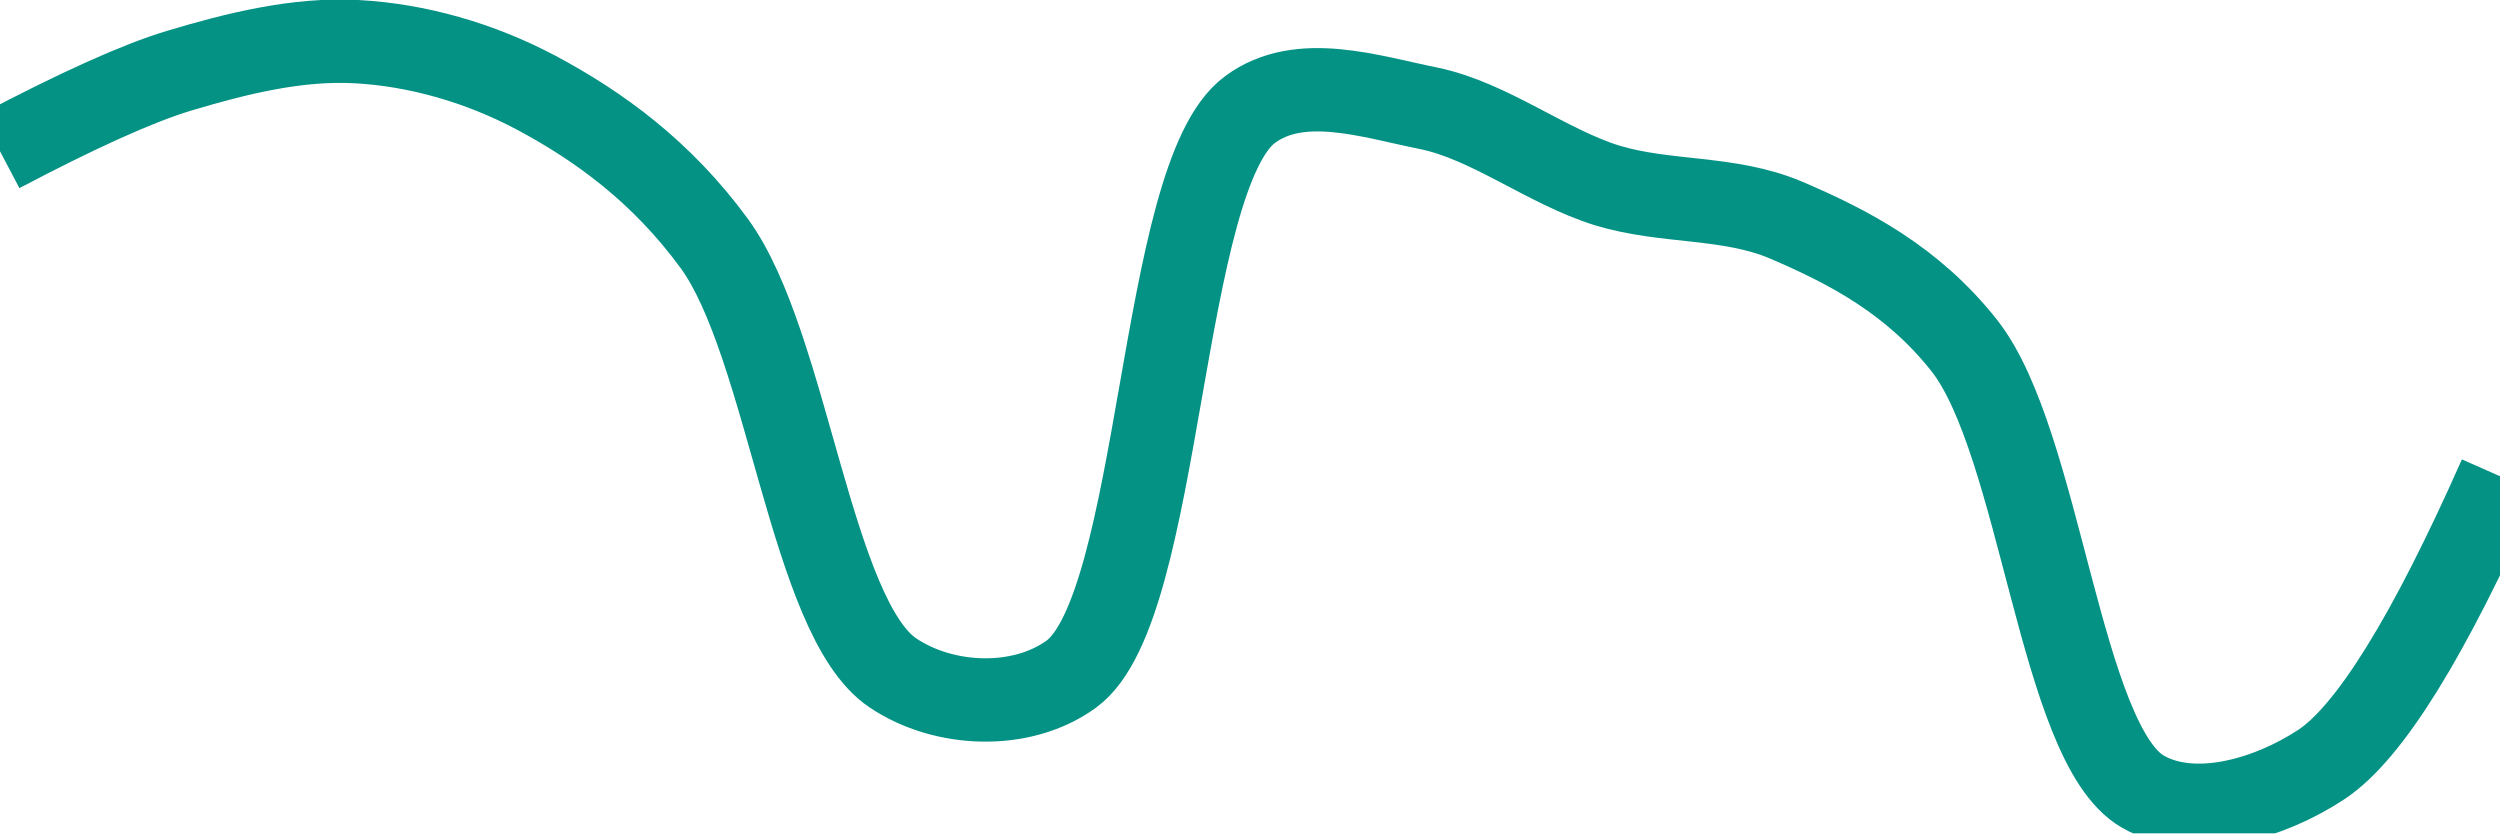
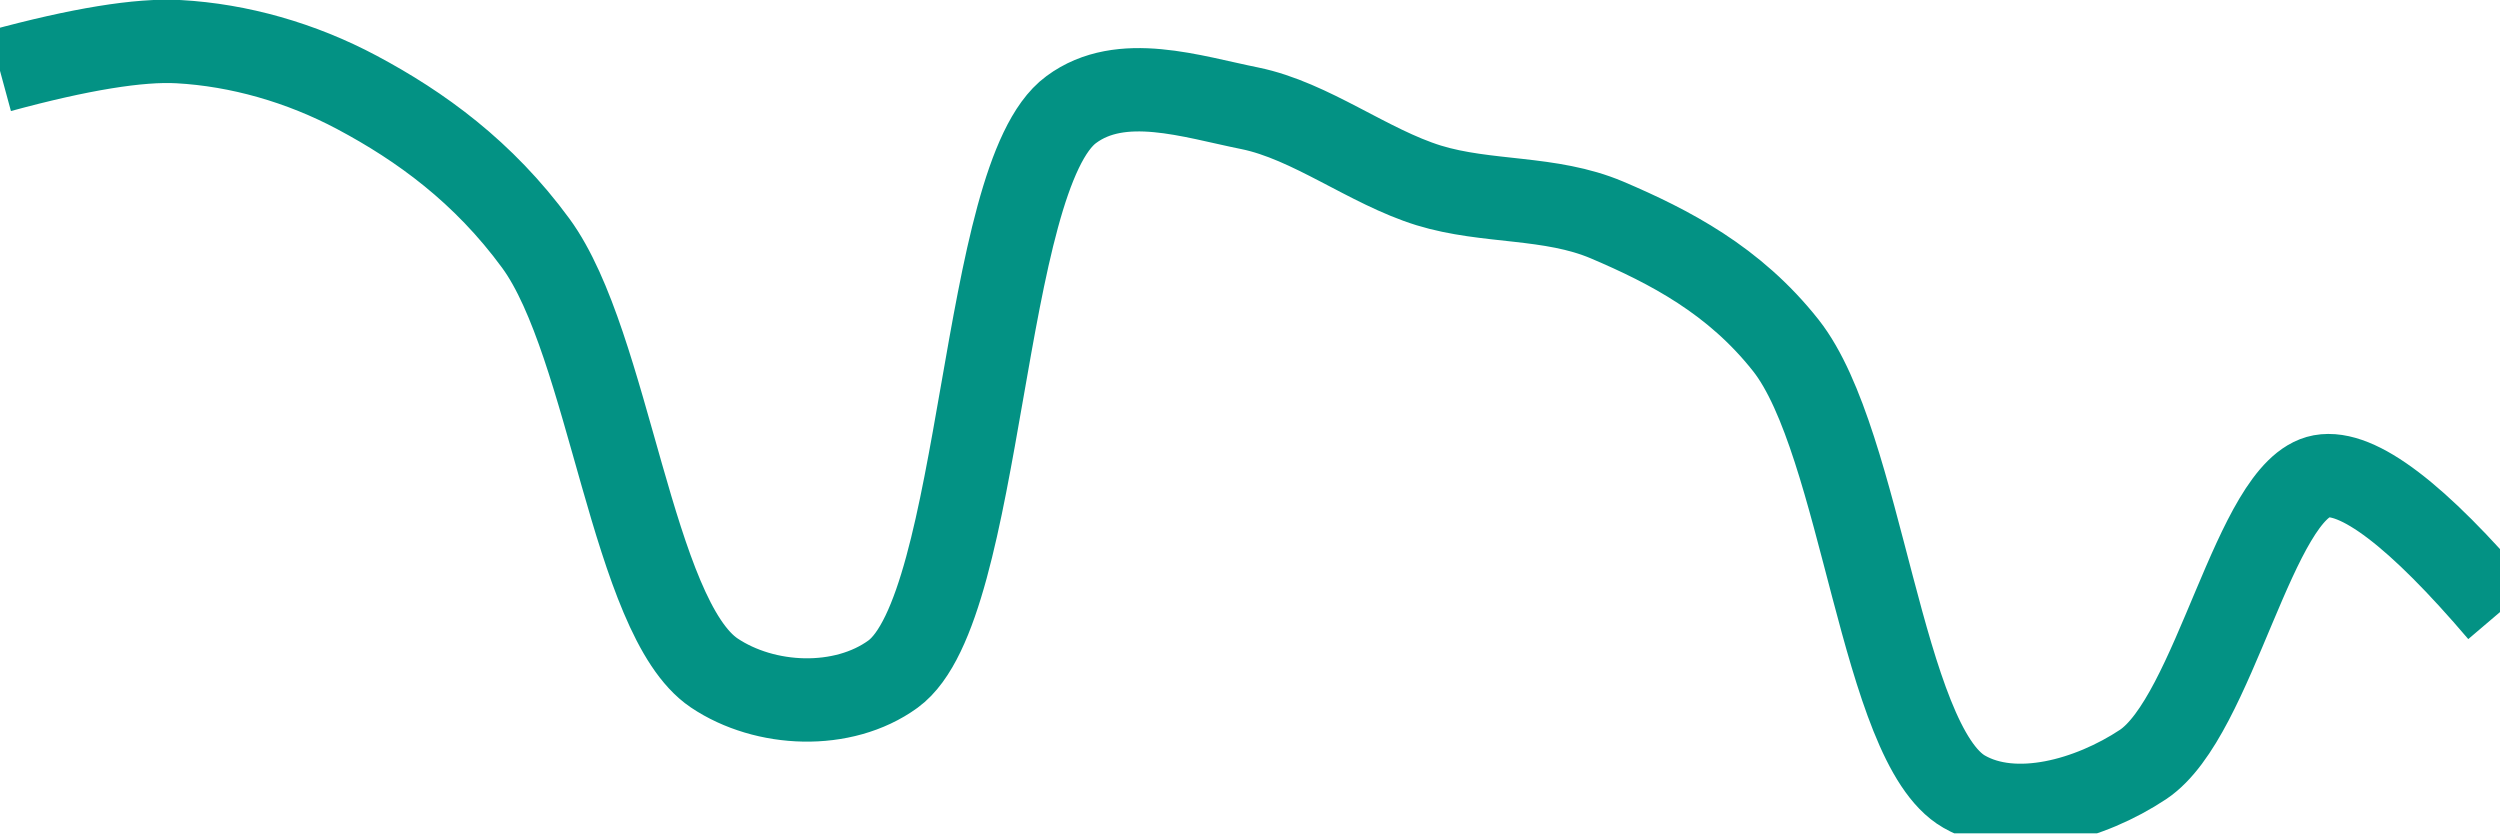
<svg xmlns="http://www.w3.org/2000/svg" class="main-svg" width="60" height="20" style="" viewBox="0 0 60 20">
  <rect x="0" y="0" width="60" height="20" style="fill: rgb(0, 0, 0); fill-opacity: 0;" />
-   <defs id="defs-82accc">
+   <defs id="defs-425155">
    <g class="clips">
-       <clipPath id="clip82acccxyplot" class="plotclip">
+       <clipPath id="clip425155xyplot" class="plotclip">
        <rect width="60" height="20" />
      </clipPath>
-       <clipPath class="axesclip" id="clip82acccx">
+       <clipPath class="axesclip" id="clip425155x">
        <rect x="0" y="0" width="60" height="20" />
      </clipPath>
-       <clipPath class="axesclip" id="clip82acccy">
+       <clipPath class="axesclip" id="clip425155y">
        <rect x="0" y="0" width="60" height="20" />
      </clipPath>
-       <clipPath class="axesclip" id="clip82acccxy">
+       <clipPath class="axesclip" id="clip425155xy">
        <rect x="0" y="0" width="60" height="20" />
      </clipPath>
    </g>
    <g class="gradients" />
    <g class="patterns" />
  </defs>
  <g class="bglayer">
    <rect class="bg" x="0" y="0" width="60" height="20" style="fill: rgb(0, 0, 0); fill-opacity: 0; stroke-width: 0;" />
  </g>
  <g class="layer-below">
    <g class="imagelayer" />
    <g class="shapelayer" />
  </g>
  <g class="cartesianlayer">
    <g class="subplot xy">
      <g class="layer-subplot">
        <g class="shapelayer" />
        <g class="imagelayer" />
      </g>
      <g class="minor-gridlayer">
        <g class="x" />
        <g class="y" />
      </g>
      <g class="gridlayer">
        <g class="x" />
        <g class="y" />
      </g>
      <g class="zerolinelayer" />
      <g class="layer-between">
        <g class="shapelayer" />
        <g class="imagelayer" />
      </g>
      <path class="xlines-below" />
      <path class="ylines-below" />
      <g class="overlines-below" />
      <g class="xaxislayer-below" />
      <g class="yaxislayer-below" />
      <g class="overaxes-below" />
      <g class="overplot">
-         <g class="xy" transform="" clip-path="url(#clip82acccxyplot)">
+         <g class="xy" transform="" clip-path="url(#clip425155xyplot)">
          <g class="scatterlayer mlayer">
-             <g class="trace scatter trace2988af" style="stroke-miterlimit: 2; opacity: 1;">
+             <g class="trace scatter trace709d96" style="stroke-miterlimit: 2; opacity: 1;">
              <g class="fills" />
              <g class="errorbars" />
              <g class="lines">
-                 <path class="js-line" d="M0,3.63Q2.83,2.14 4.29,1.7C5.69,1.28 7.15,0.92 8.57,1C10.01,1.08 11.5,1.5 12.86,2.22C14.38,3.03 15.88,4.12 17.14,5.84C18.91,8.26 19.46,14.83 21.43,16.15C22.65,16.97 24.51,17.05 25.71,16.18C27.9,14.59 27.81,4.24 30,2.63C31.2,1.74 32.89,2.32 34.29,2.6C35.75,2.9 37.12,4 38.57,4.45C39.98,4.88 41.49,4.7 42.86,5.28C44.36,5.92 45.9,6.72 47.14,8.29C48.98,10.62 49.44,17.86 51.43,19C52.65,19.7 54.45,19.18 55.71,18.35Q57.44,17.21 60,11.43" style="vector-effect: none; fill: none; stroke: rgb(3, 146, 132); stroke-opacity: 1; stroke-width: 2px; opacity: 1;" />
+                 <path class="js-line" d="M0,1.7Q2.87,0.92 4.29,1C5.73,1.08 7.22,1.5 8.57,2.22C10.09,3.03 11.6,4.12 12.86,5.84C14.63,8.26 15.17,14.82 17.14,16.15C18.36,16.97 20.23,17.05 21.43,16.18C23.62,14.59 23.52,4.24 25.71,2.63C26.91,1.74 28.6,2.32 30,2.6C31.46,2.9 32.84,4 34.29,4.45C35.69,4.88 37.2,4.7 38.57,5.28C40.07,5.92 41.62,6.72 42.86,8.29C44.7,10.62 45.15,17.86 47.14,19C48.36,19.7 50.16,19.19 51.43,18.35C53.16,17.2 54.1,11.73 55.71,11.43Q57.02,11.19 60,14.69" style="vector-effect: none; fill: none; stroke: rgb(3, 146, 132); stroke-opacity: 1; stroke-width: 2px; opacity: 1;" />
              </g>
              <g class="points" />
              <g class="text" />
            </g>
          </g>
        </g>
      </g>
      <path class="xlines-above crisp" d="M0,0" style="fill: none;" />
      <path class="ylines-above crisp" d="M0,0" style="fill: none;" />
      <g class="overlines-above" />
      <g class="xaxislayer-above" />
      <g class="yaxislayer-above" />
      <g class="overaxes-above" />
    </g>
  </g>
  <g class="polarlayer" />
  <g class="smithlayer" />
  <g class="ternarylayer" />
  <g class="geolayer" />
  <g class="funnelarealayer" />
  <g class="pielayer" />
  <g class="iciclelayer" />
  <g class="treemaplayer" />
  <g class="sunburstlayer" />
  <g class="glimages" />
-   <defs id="topdefs-82accc">
+   <defs id="topdefs-425155">
    <g class="clips" />
  </defs>
  <g class="layer-above">
    <g class="imagelayer" />
    <g class="shapelayer" />
  </g>
  <g class="infolayer">
    <g class="g-gtitle" />
  </g>
</svg>
